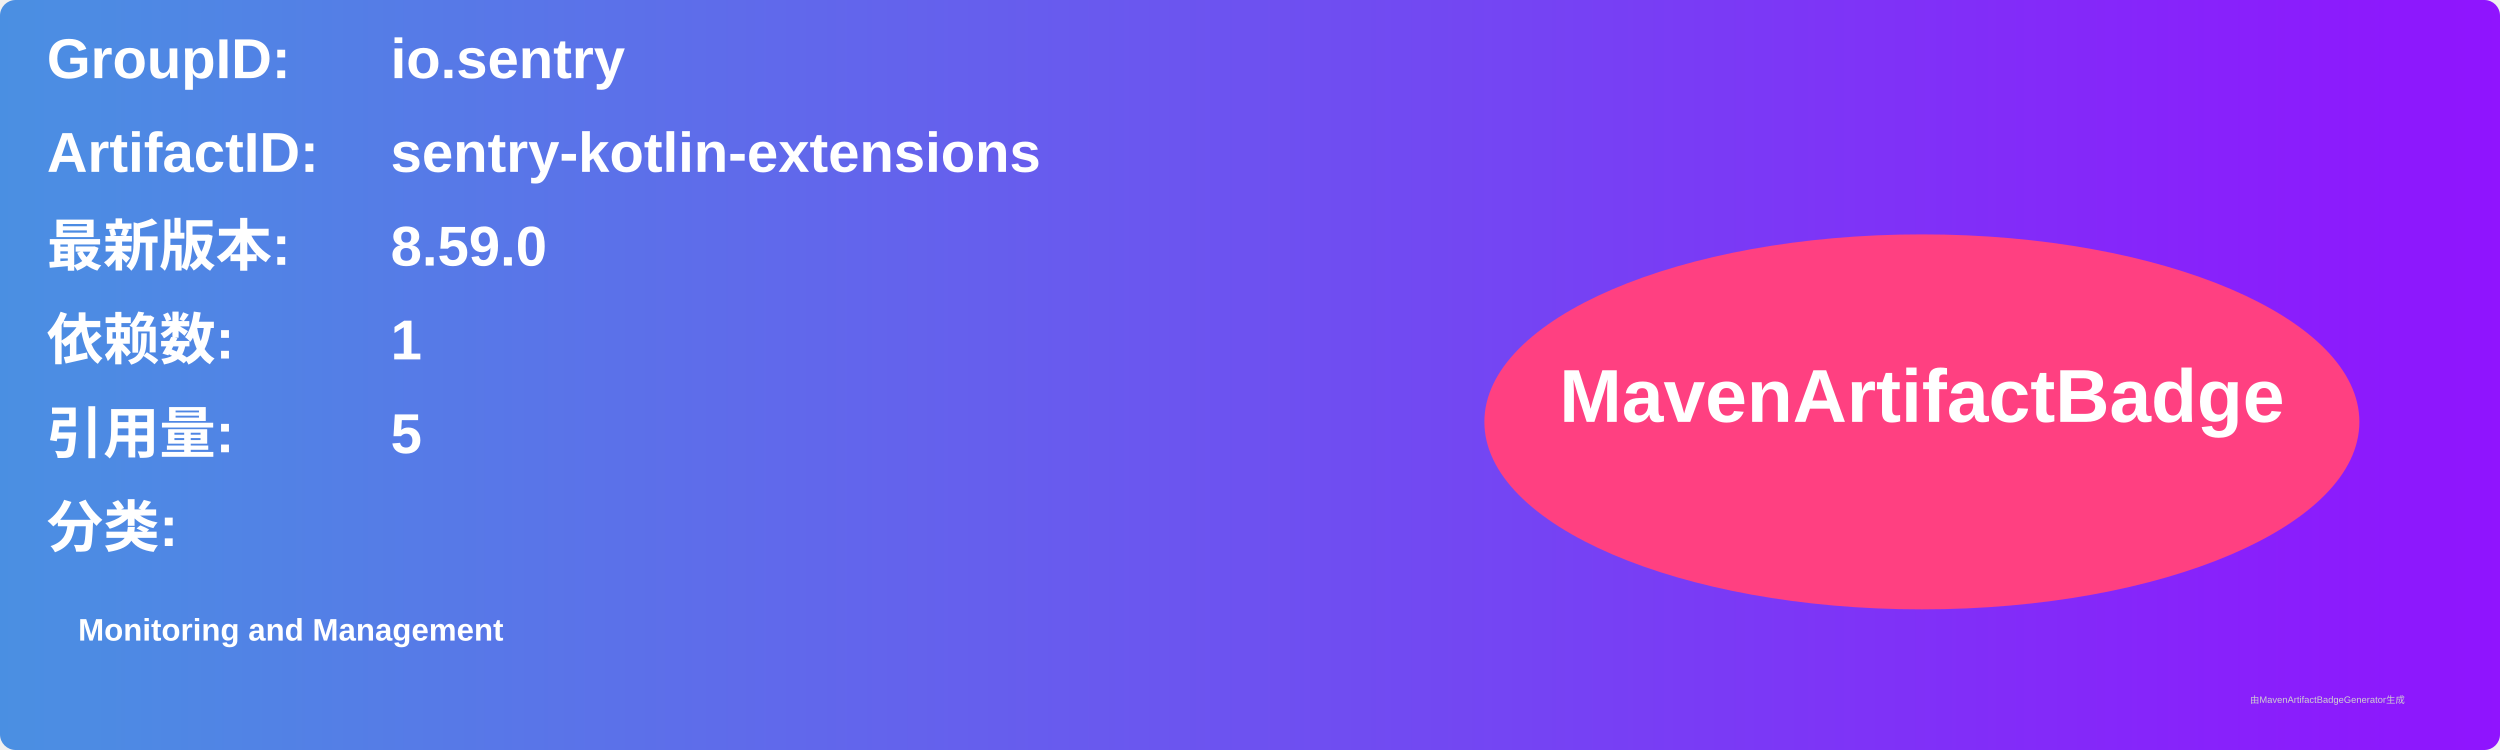
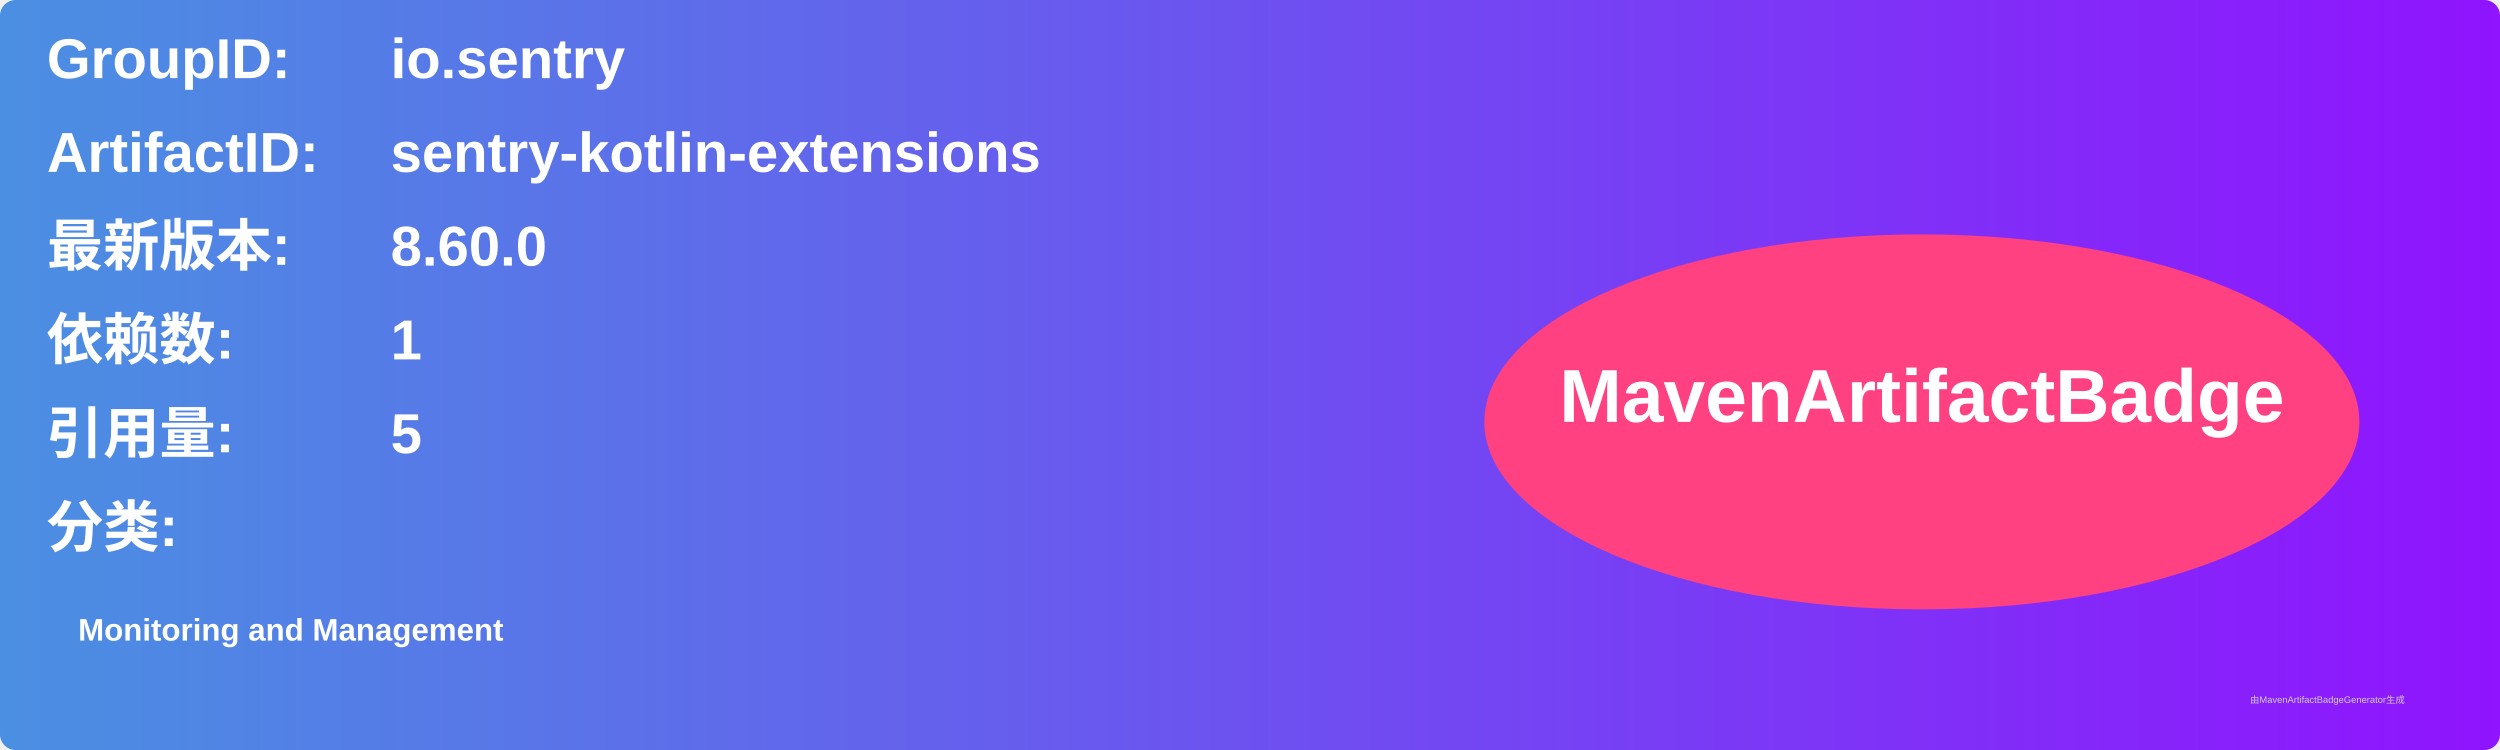
<svg xmlns="http://www.w3.org/2000/svg" width="800" height="240" viewBox="0 0 800 240">
  <linearGradient id="grad" x1="0%" y1="0%" x2="100%" y2="0%">
    <stop offset="0%" stop-color="#4a90e2" />
    <stop offset="100%" stop-color="#9013fe" />
  </linearGradient>
  <rect width="100%" height="100%" rx="5" ry="5" fill="url(#grad)" />
  <g transform="translate(15, 15)">
    <text x="0" y="10" font-family="Arial" font-size="18" fill="white" font-weight="bold" width="260">GroupID:</text>
    <text x="110" y="10" font-family="Arial" font-size="18" fill="white" font-weight="bold" width="460">io.sentry</text>
    <text x="0" y="40" font-family="Arial" font-size="18" fill="white" font-weight="bold" width="260">ArtifactID:</text>
    <text x="110" y="40" font-family="Arial" font-size="18" fill="white" font-weight="bold" width="460">sentry-kotlin-extensions</text>
    <text x="0" y="70" font-family="Arial" font-size="18" fill="white" font-weight="bold">最新版本:</text>
    <text x="110" y="70" font-family="Arial" font-size="18" fill="white" font-weight="bold">
-       <tspan font-weight="bold">8.59.0</tspan>
+       <tspan font-weight="bold">8.60.0</tspan>
    </text>
    <text x="0" y="100" font-family="Arial" font-size="18" fill="white" font-weight="bold">依赖数: </text>
    <text x="110" y="100" font-family="Arial" font-size="18" fill="white">
      <tspan font-weight="bold">1</tspan>
    </text>
    <text x="0" y="130" font-family="Arial" font-size="18" fill="white" font-weight="bold">引用量: </text>
    <text x="110" y="130" font-family="Arial" font-size="18" fill="white">
      <tspan font-weight="bold">5</tspan>
    </text>
    <text x="0" y="160" font-family="Arial" font-size="18" fill="white" font-weight="bold">分类:</text>
    <text x="10" y="190" font-family="Arial" font-size="10" fill="white">
      <tspan font-weight="bold">Monitoring and Management</tspan>
    </text>
    <ellipse cx="600" cy="120" rx="140" ry="60" fill="#ff4081" />
    <text x="600" y="120" text-anchor="middle" font-family="Arial" font-size="24" fill="white" font-weight="bold">MavenArtifactBadge</text>
  </g>
  <text x="720" y="225" font-family="Arial" font-size="3" fill="#d0d0d0">由MavenArtifactBadgeGenerator生成</text>
</svg>
